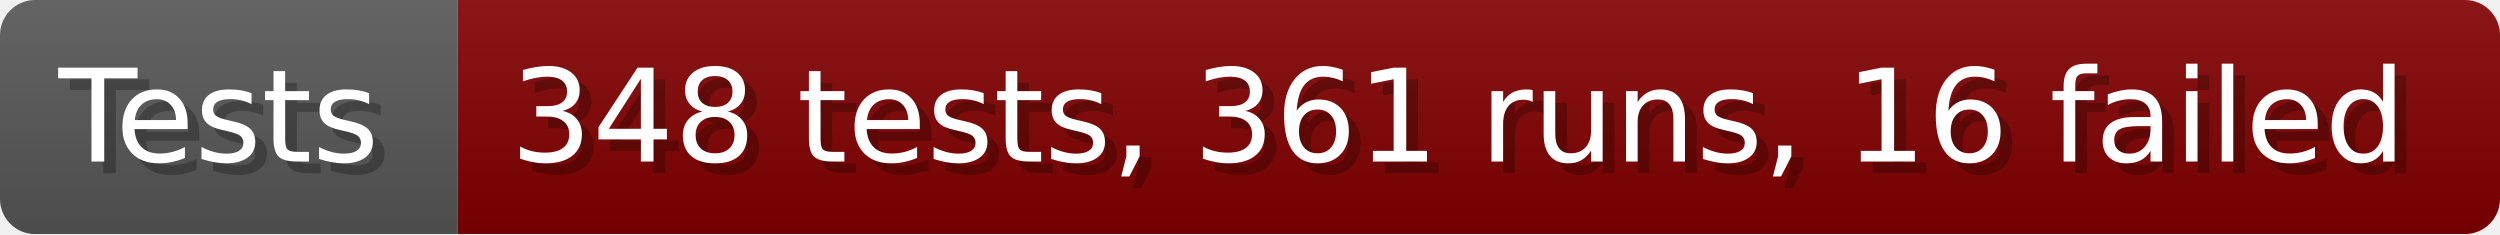
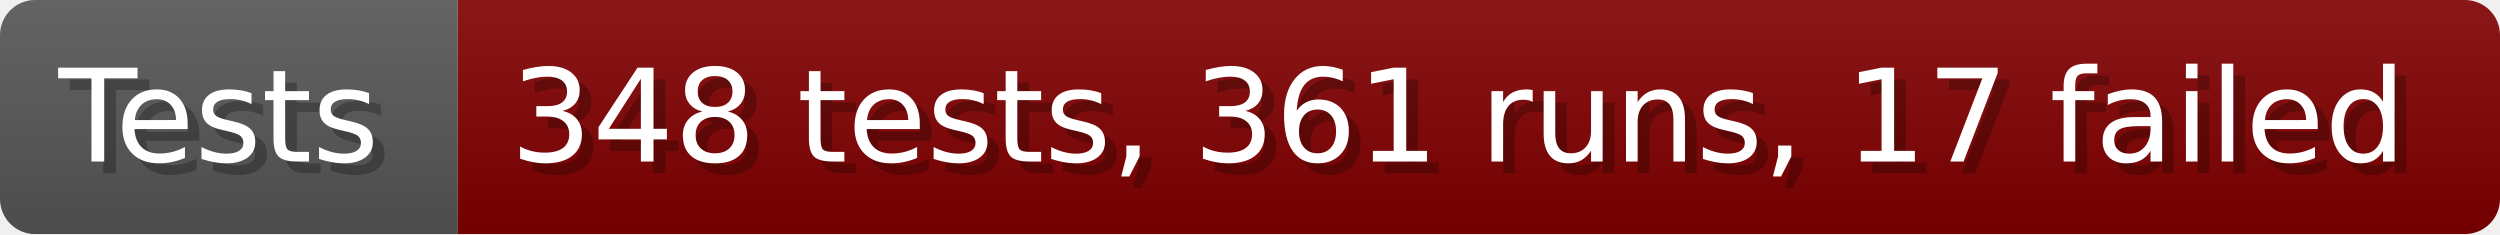
- <svg xmlns="http://www.w3.org/2000/svg" width="213.6" height="20" viewBox="0 0 2136 200" role="img" aria-label="Tests: 348 tests, 361 runs, 16 failed">
+ <svg xmlns="http://www.w3.org/2000/svg" width="213.6" height="20" viewBox="0 0 2136 200" role="img" aria-label="Tests: 348 tests, 361 runs, 17 failed">
  <linearGradient id="a" x2="0" y2="100%">
    <stop offset="0" stop-opacity=".1" stop-color="#EEE" />
    <stop offset="1" stop-opacity=".1" />
  </linearGradient>
  <mask id="m">
    <rect width="2136" height="200" rx="30" fill="#FFF" />
  </mask>
  <g mask="url(#m)">
    <rect width="391" height="200" fill="#555" />
    <rect width="1745" height="200" fill="#800000" x="391" />
    <rect width="2136" height="200" fill="url(#a)" />
  </g>
  <g aria-hidden="true" fill="#fff" text-anchor="start" font-family="Verdana,DejaVu Sans,sans-serif" font-size="110">
    <text x="60" y="148" textLength="291" fill="#000" opacity="0.25">Tests</text>
    <text x="50" y="138" textLength="291">Tests</text>
-     <text x="446" y="148" textLength="1645" fill="#000" opacity="0.25">348 tests, 361 runs, 16 failed</text>
-     <text x="436" y="138" textLength="1645">348 tests, 361 runs, 16 failed</text>
+     <text x="446" y="148" textLength="1645" fill="#000" opacity="0.25">348 tests, 361 runs, 17 failed</text>
+     <text x="436" y="138" textLength="1645">348 tests, 361 runs, 17 failed</text>
  </g>
</svg>
